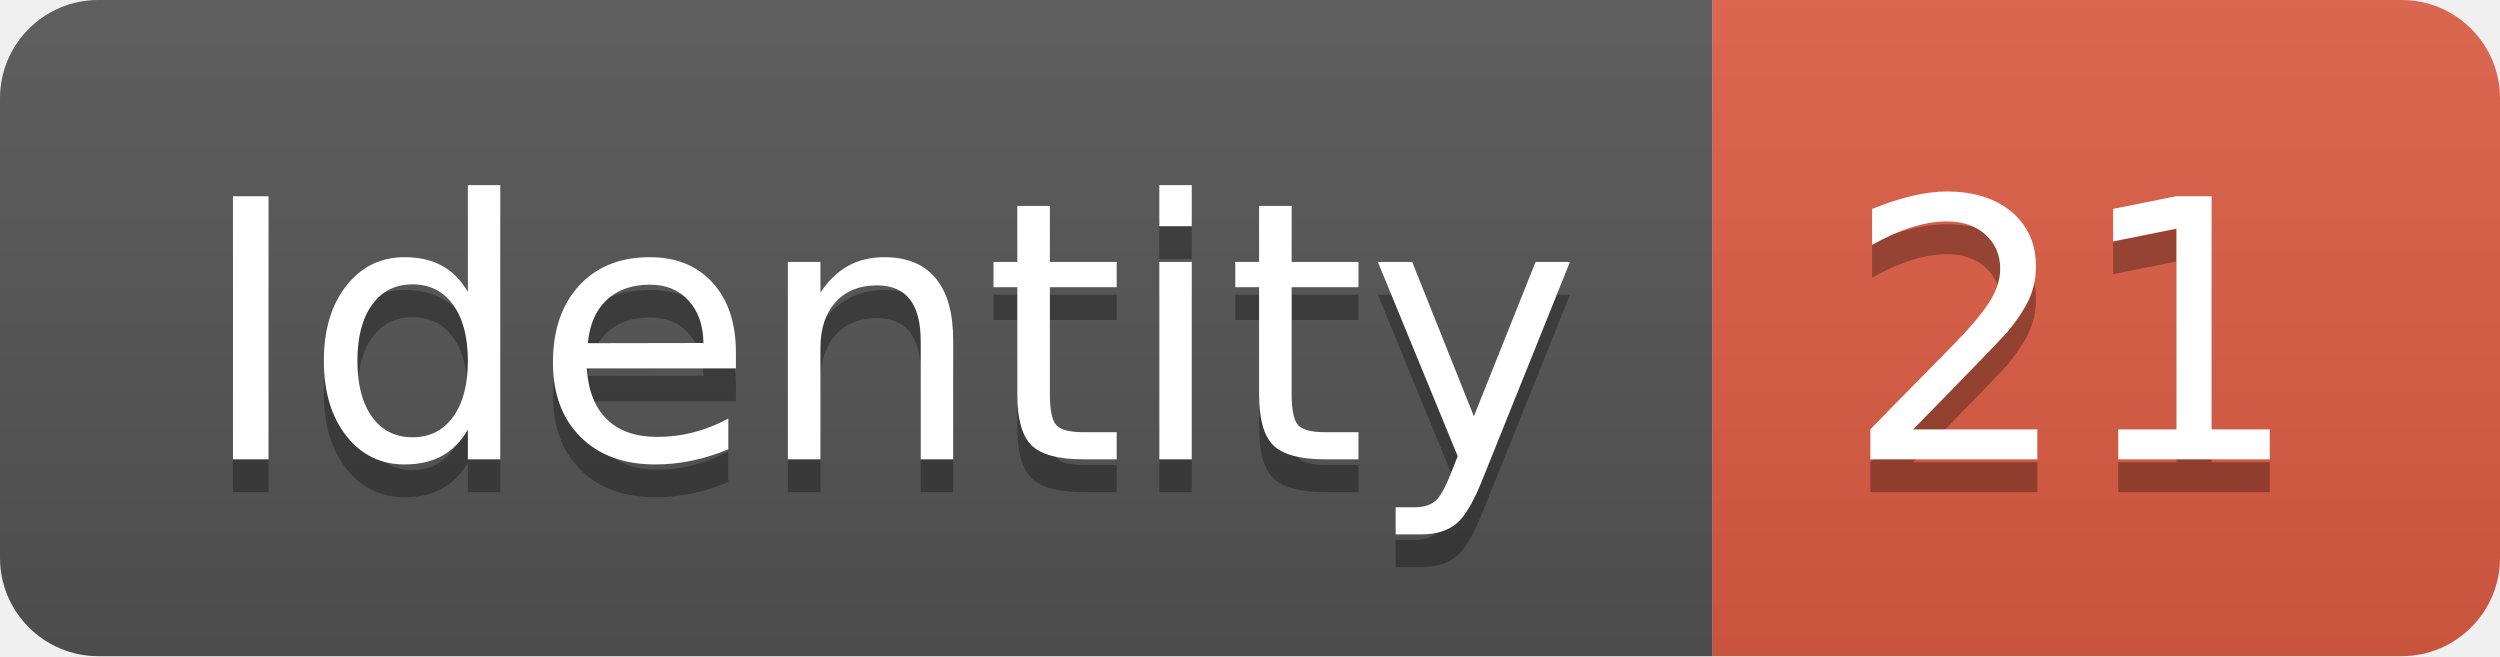
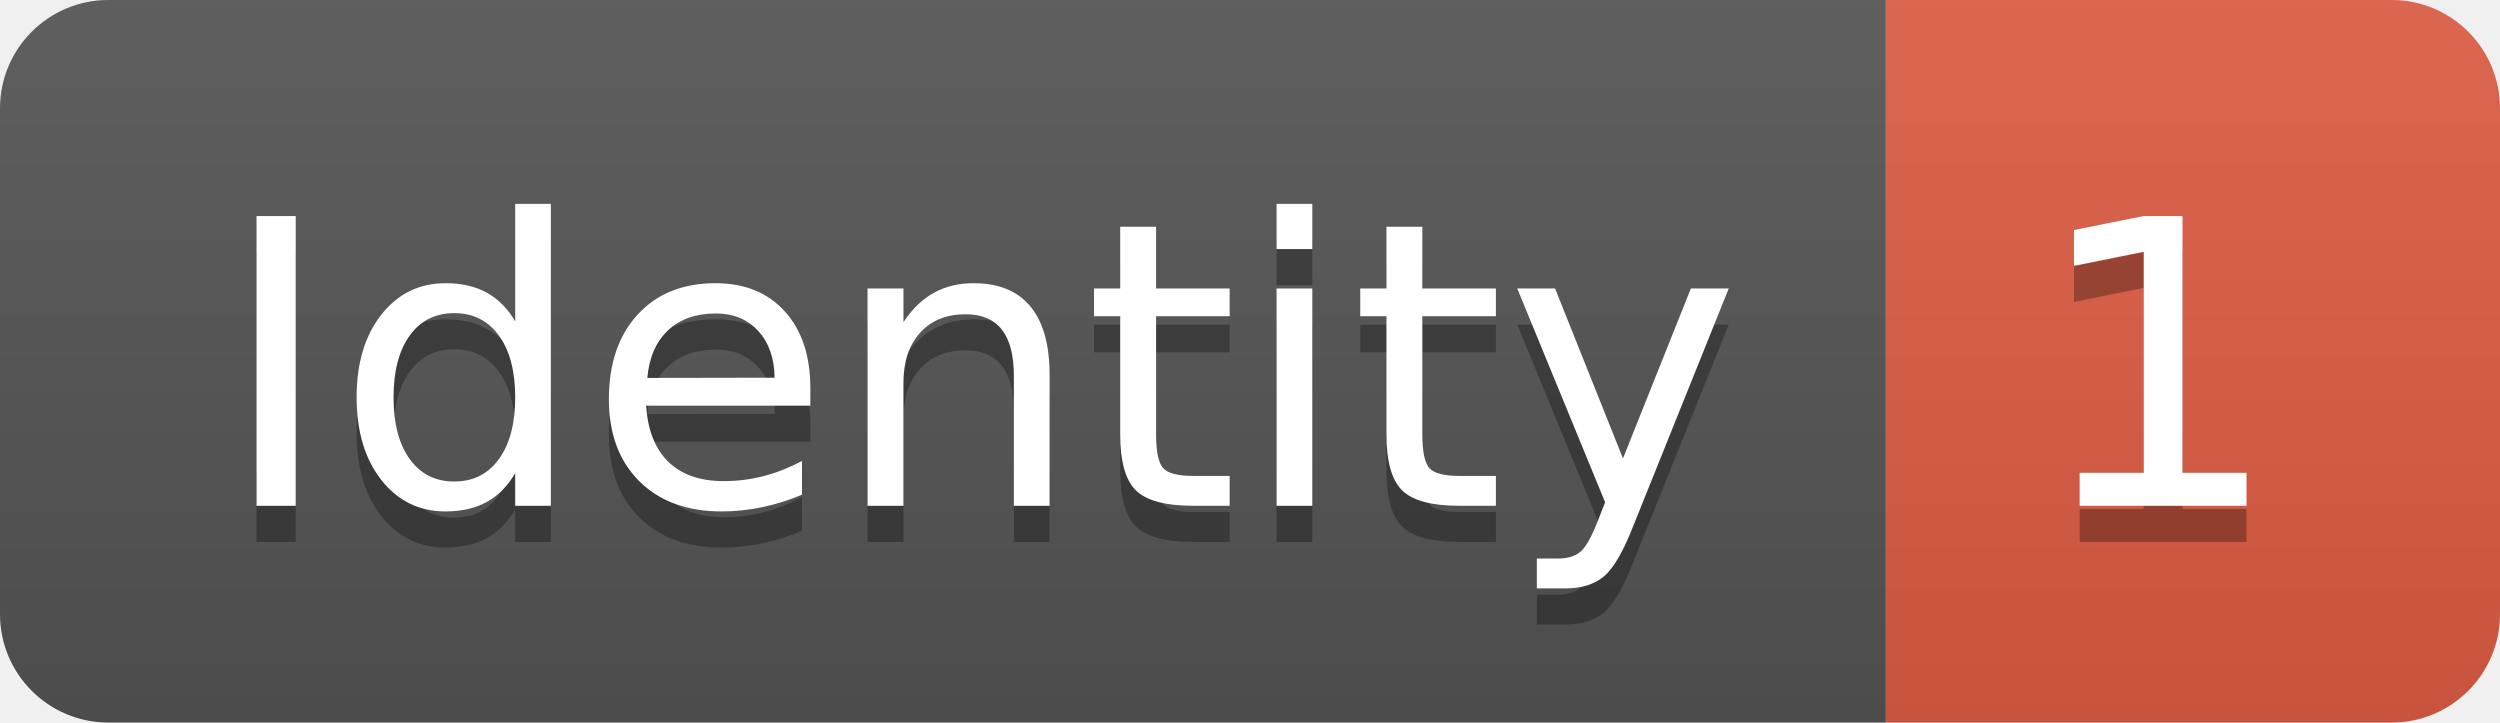
- <svg xmlns="http://www.w3.org/2000/svg" width="76.2" height="20">
+ <svg xmlns="http://www.w3.org/2000/svg" width="69.2" height="20">
  <linearGradient id="smooth" x2="0" y2="100%">
    <stop offset="0" stop-color="#bbb" stop-opacity=".1" />
    <stop offset="1" stop-opacity=".1" />
  </linearGradient>
  <clipPath id="round">
-     <rect width="76.2" height="20" rx="3" fill="#fff" />
+     <rect width="69.2" height="20" rx="3" fill="#fff" />
  </clipPath>
  <g clip-path="url(#round)">
    <rect width="52.2" height="20" fill="#555" />
-     <rect x="52.2" width="24.0" height="20" fill="#e05d44" />
-     <rect width="76.2" height="20" fill="url(#smooth)" />
+     <rect x="52.2" width="17.0" height="20" fill="#e05d44" />
+     <rect width="69.2" height="20" fill="url(#smooth)" />
  </g>
  <g fill="#fff" text-anchor="middle" font-family="DejaVu Sans,Verdana,Geneva,sans-serif" font-size="110">
    <text x="271.0" y="150" fill="#010101" fill-opacity=".3" transform="scale(0.1)" textLength="422.0" lengthAdjust="spacing">Identity</text>
    <text x="271.0" y="140" transform="scale(0.1)" textLength="422.0" lengthAdjust="spacing">Identity</text>
-     <text x="632.0" y="150" fill="#010101" fill-opacity=".3" transform="scale(0.1)" textLength="140.0" lengthAdjust="spacing">21</text>
-     <text x="632.0" y="140" transform="scale(0.1)" textLength="140.0" lengthAdjust="spacing">21</text>
+     <text x="597.0" y="150" fill="#010101" fill-opacity=".3" transform="scale(0.1)" textLength="70.0" lengthAdjust="spacing">1</text>
+     <text x="597.0" y="140" transform="scale(0.1)" textLength="70.0" lengthAdjust="spacing">1</text>
  </g>
</svg>
